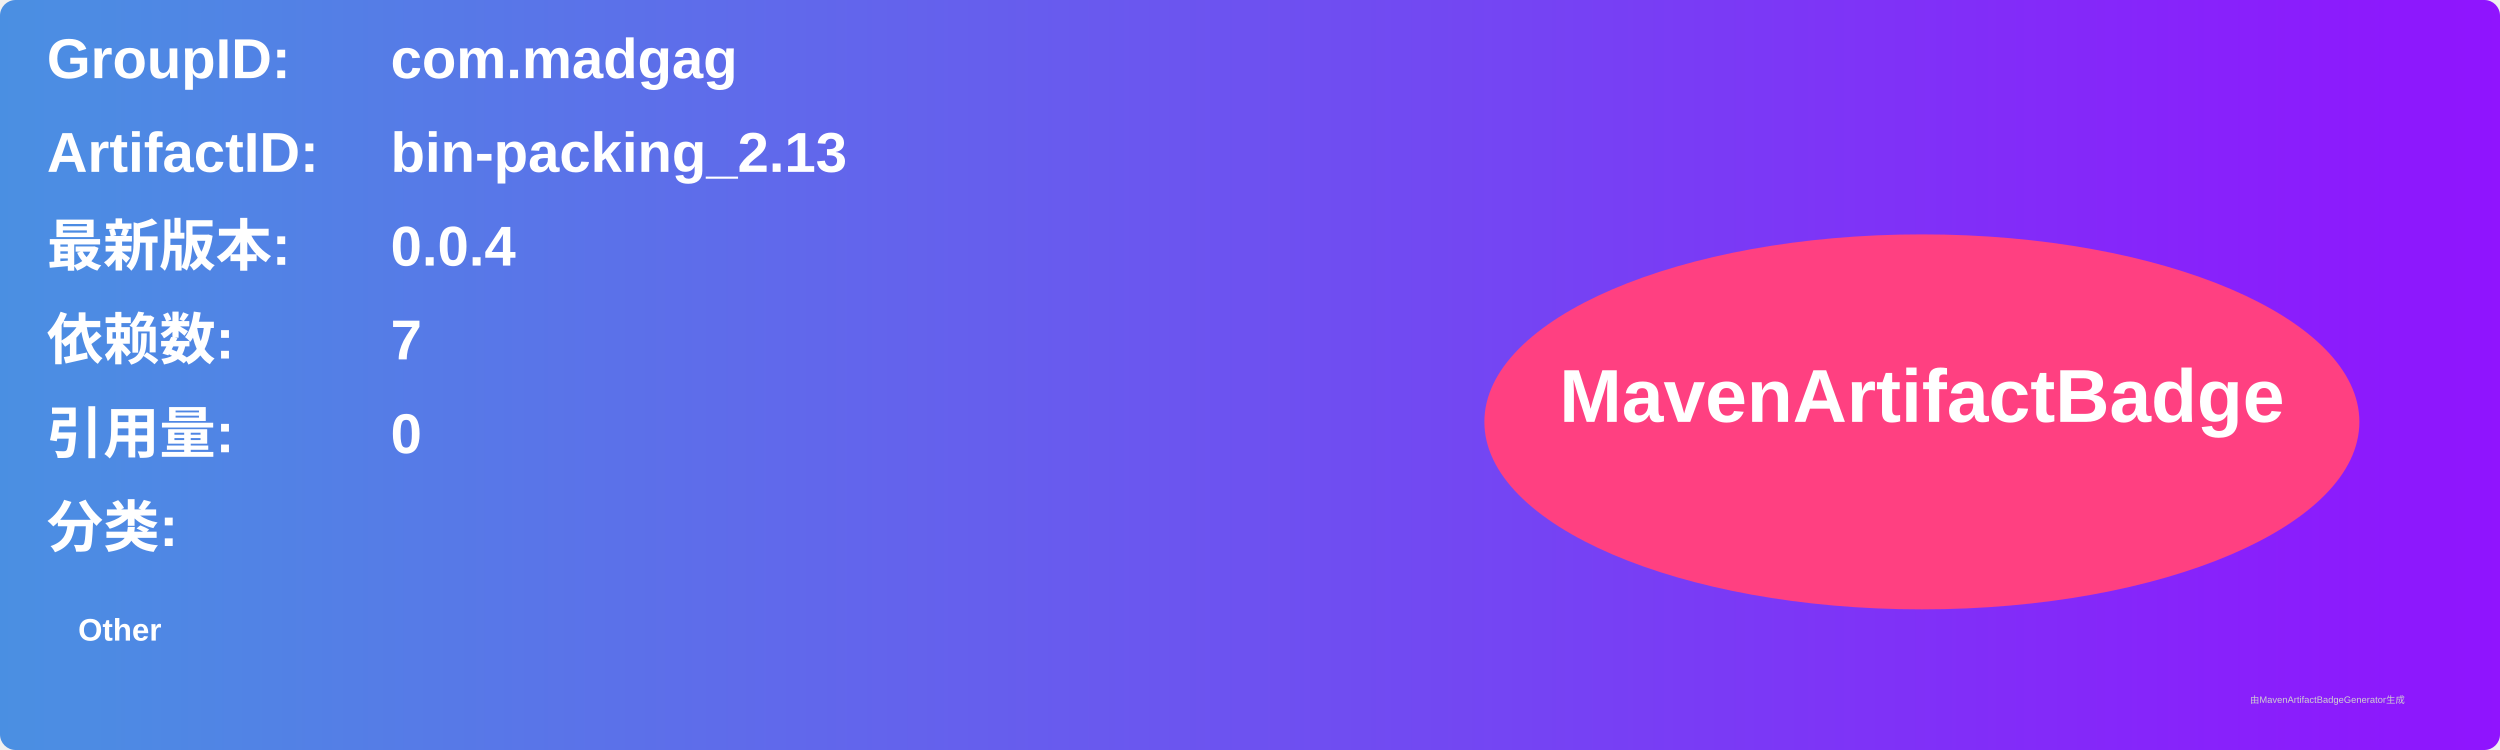
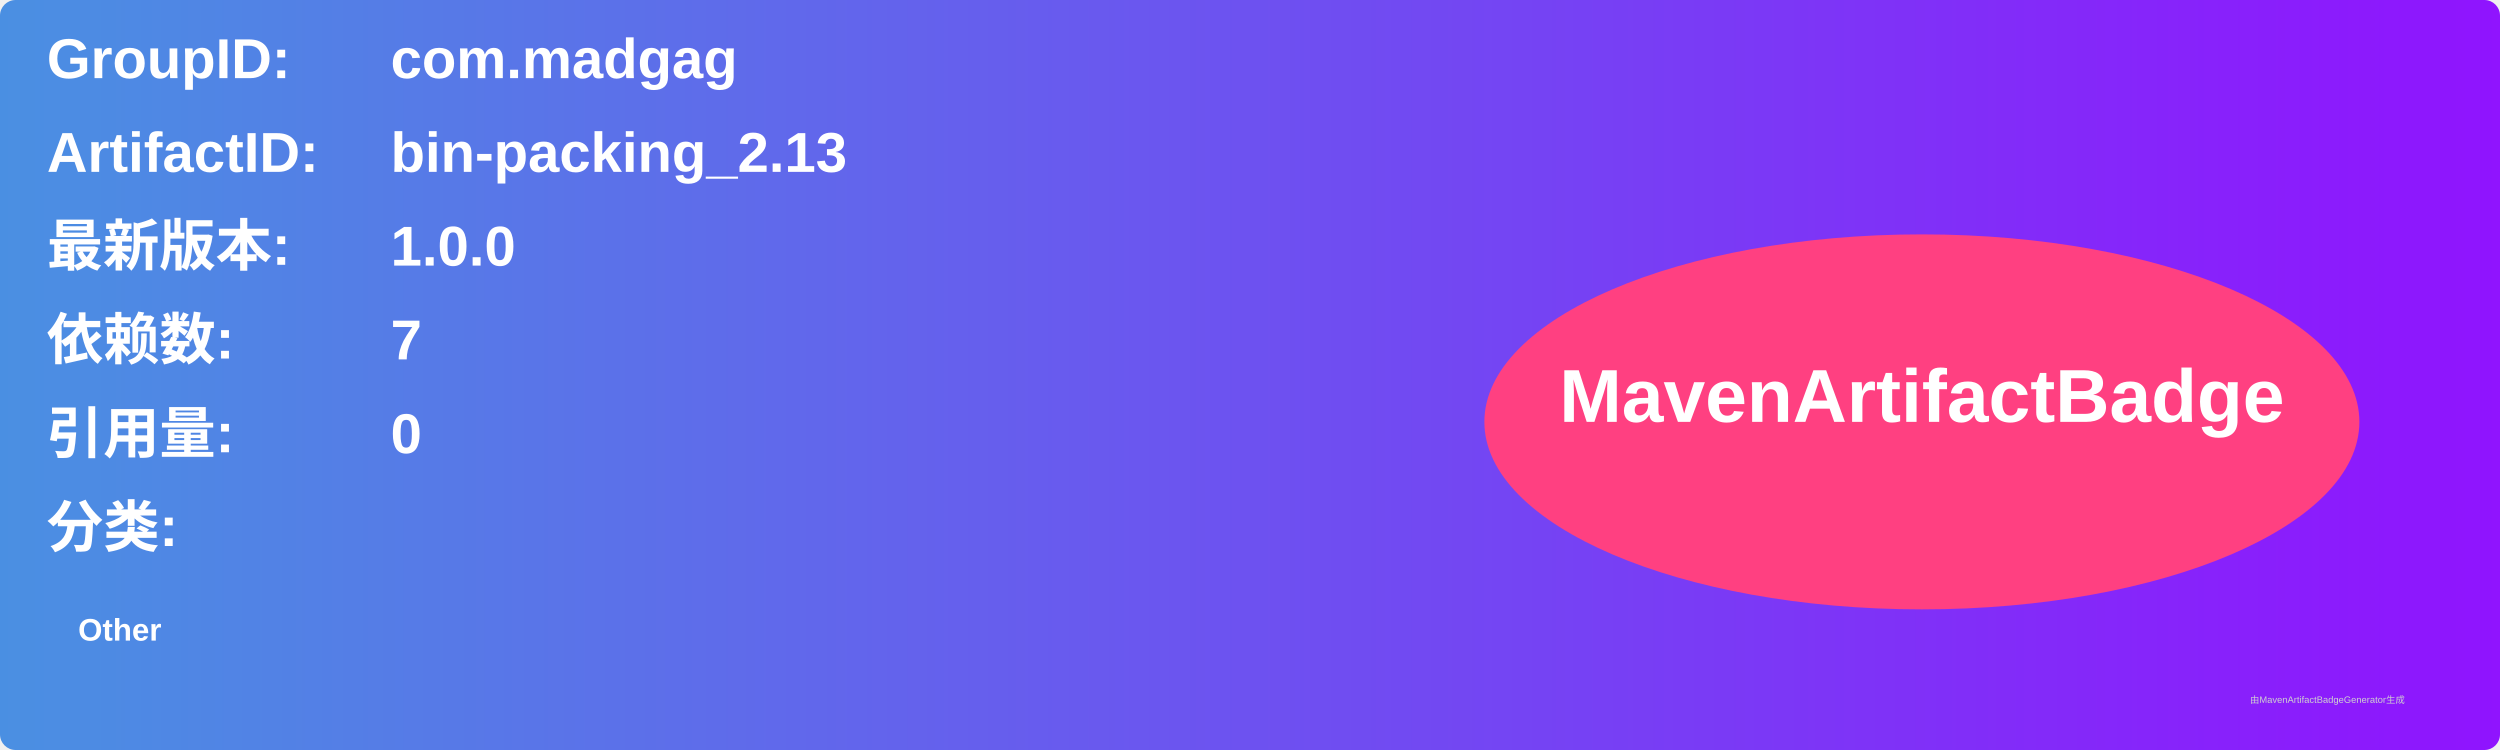
<svg xmlns="http://www.w3.org/2000/svg" width="800" height="240" viewBox="0 0 800 240">
  <linearGradient id="grad" x1="0%" y1="0%" x2="100%" y2="0%">
    <stop offset="0%" stop-color="#4a90e2" />
    <stop offset="100%" stop-color="#9013fe" />
  </linearGradient>
  <rect width="100%" height="100%" rx="5" ry="5" fill="url(#grad)" />
  <g transform="translate(15, 15)">
    <text x="0" y="10" font-family="Arial" font-size="18" fill="white" font-weight="bold" width="260">GroupID:</text>
    <text x="110" y="10" font-family="Arial" font-size="18" fill="white" font-weight="bold" width="460">com.madgag</text>
    <text x="0" y="40" font-family="Arial" font-size="18" fill="white" font-weight="bold" width="260">ArtifactID:</text>
    <text x="110" y="40" font-family="Arial" font-size="18" fill="white" font-weight="bold" width="460">bin-packing_2.13</text>
    <text x="0" y="70" font-family="Arial" font-size="18" fill="white" font-weight="bold">最新版本:</text>
    <text x="110" y="70" font-family="Arial" font-size="18" fill="white" font-weight="bold">
-       <tspan font-weight="bold">0.0.4</tspan>
+       <tspan font-weight="bold">1.0.0</tspan>
    </text>
    <text x="0" y="100" font-family="Arial" font-size="18" fill="white" font-weight="bold">依赖数: </text>
    <text x="110" y="100" font-family="Arial" font-size="18" fill="white">
      <tspan font-weight="bold">7</tspan>
    </text>
    <text x="0" y="130" font-family="Arial" font-size="18" fill="white" font-weight="bold">引用量: </text>
    <text x="110" y="130" font-family="Arial" font-size="18" fill="white">
      <tspan font-weight="bold">0</tspan>
    </text>
    <text x="0" y="160" font-family="Arial" font-size="18" fill="white" font-weight="bold">分类:</text>
    <text x="10" y="190" font-family="Arial" font-size="10" fill="white">
      <tspan font-weight="bold">Other</tspan>
    </text>
    <ellipse cx="600" cy="120" rx="140" ry="60" fill="#ff4081" />
    <text x="600" y="120" text-anchor="middle" font-family="Arial" font-size="24" fill="white" font-weight="bold">MavenArtifactBadge</text>
  </g>
  <text x="720" y="225" font-family="Arial" font-size="3" fill="#d0d0d0">由MavenArtifactBadgeGenerator生成</text>
</svg>
